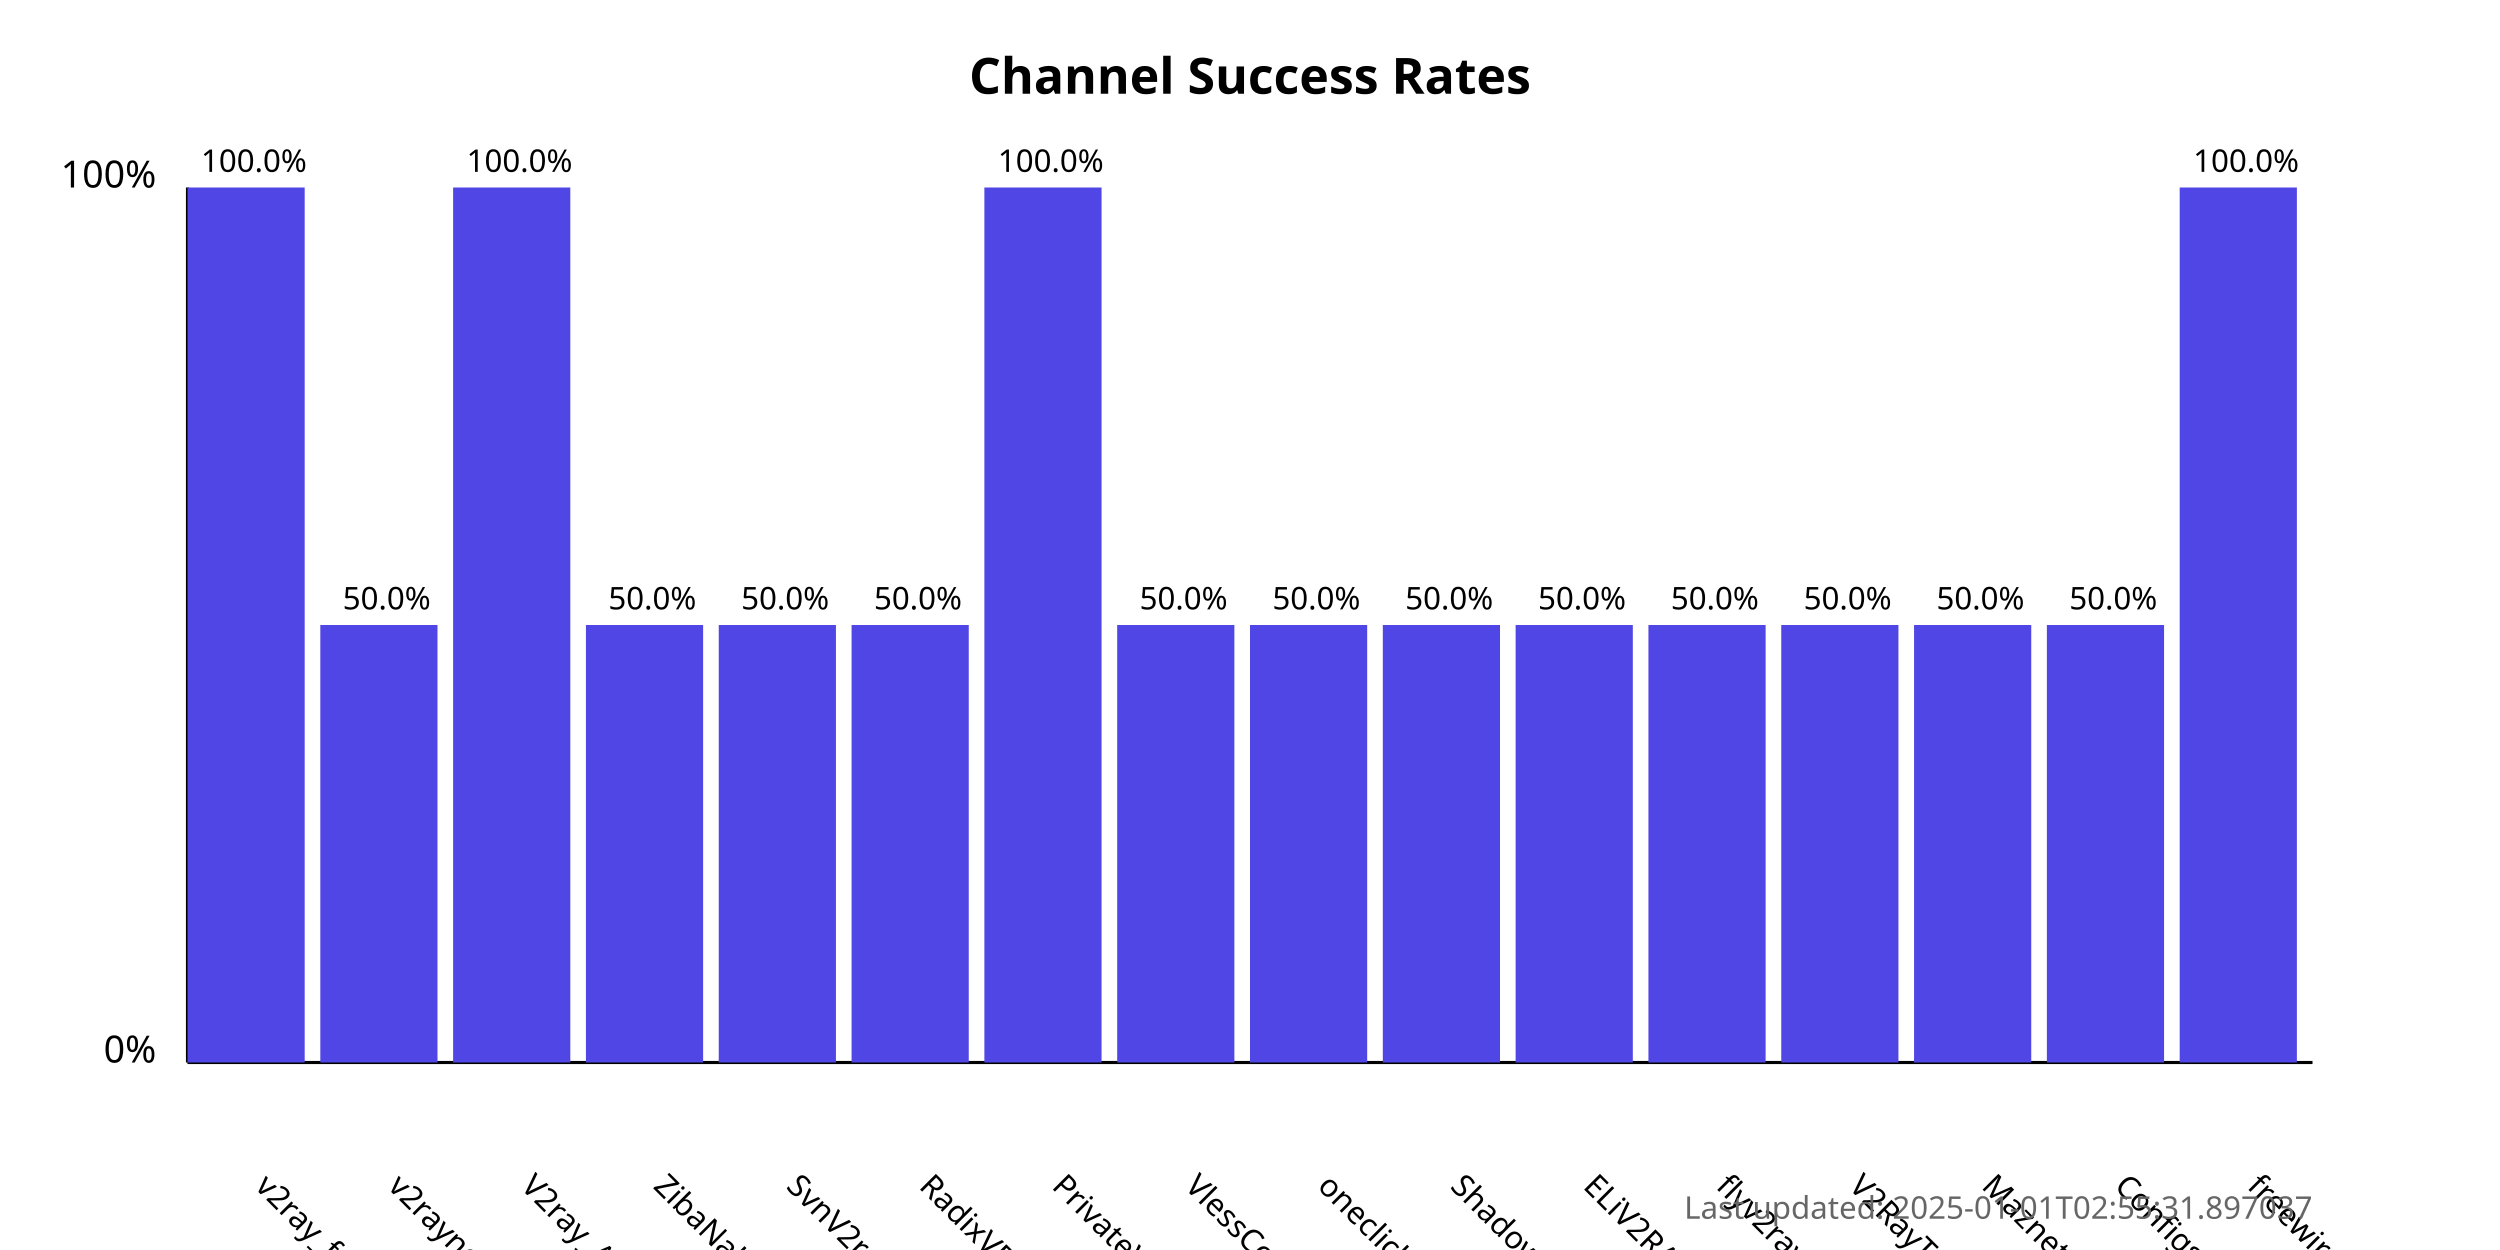
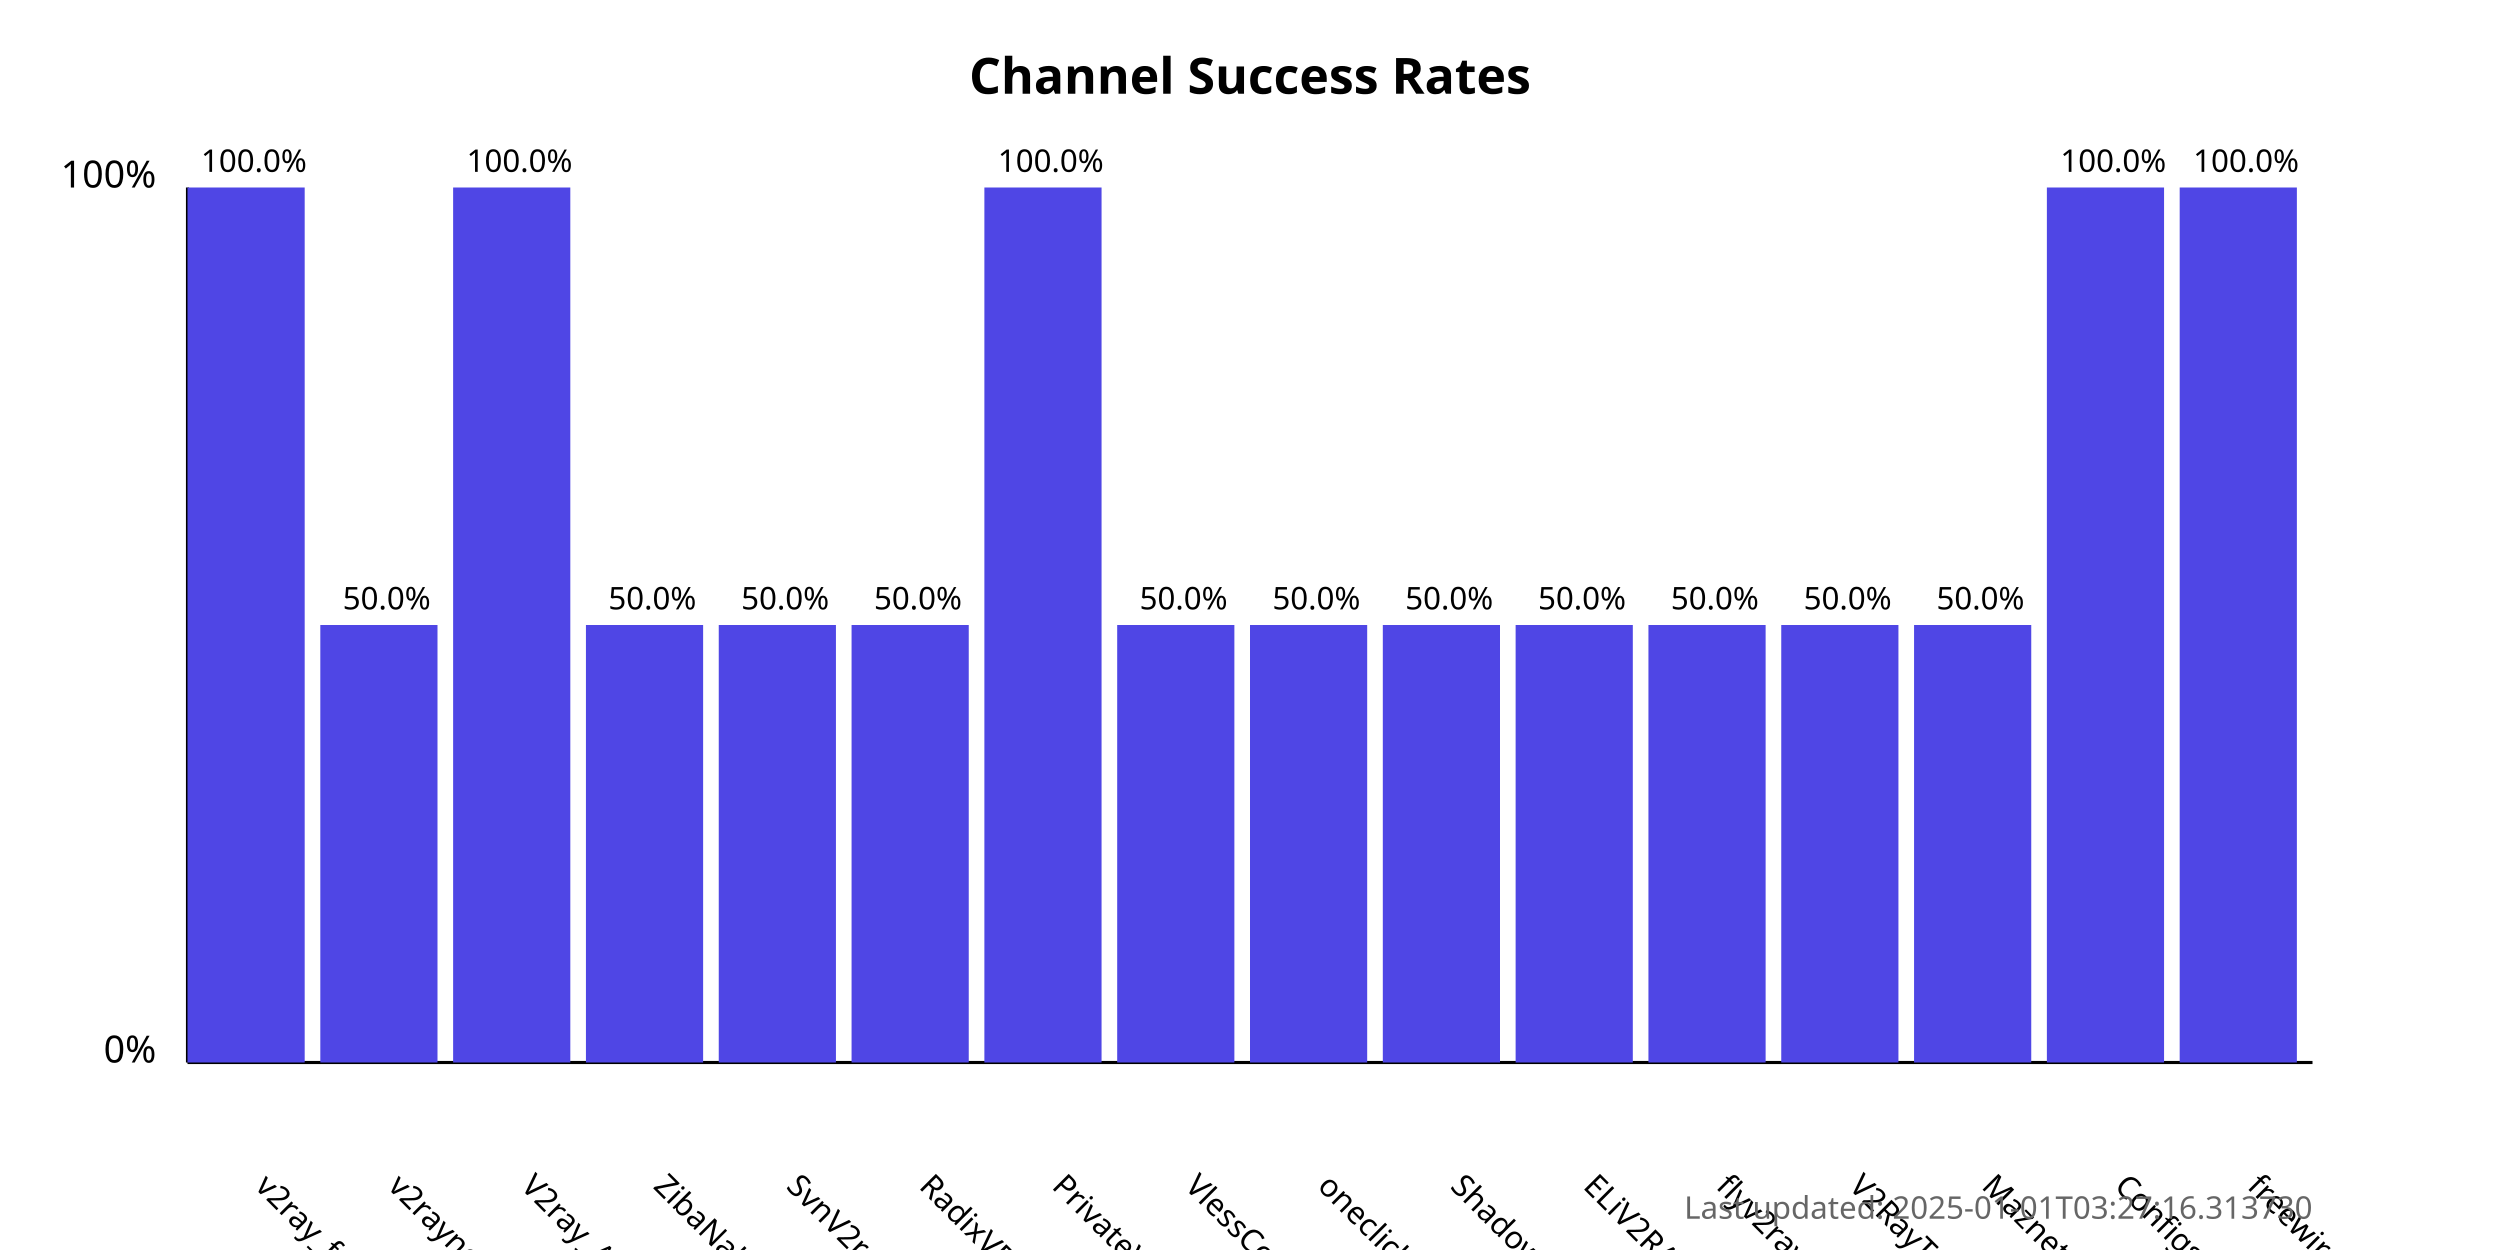
<svg xmlns="http://www.w3.org/2000/svg" width="800" height="400">
  <style>
            .chart-title { font: bold 16px sans-serif; }
            .axis-label { font: 12px sans-serif; }
            .tick-label { font: 10px sans-serif; }
            .bar { fill: #4f46e5; }
            .bar:hover { fill: #6366f1; }
            .timestamp { font: 10px sans-serif; fill: #666; }
        </style>
  <text x="400.0" y="30" text-anchor="middle" class="chart-title">
            Channel Success Rates
        </text>
  <line x1="60" y1="340" x2="60" y2="60" stroke="black" stroke-width="1" />
  <line x1="60" y1="340" x2="740" y2="340" stroke="black" stroke-width="1" />
  <text x="50" y="340" text-anchor="end" class="axis-label">0%</text>
  <text x="50" y="60" text-anchor="end" class="axis-label">100%</text>
  <g>
    <rect x="60" y="60.0" width="37.5" height="280.0" class="bar" />
    <text x="81.25" y="380" transform="rotate(45, 81.25, 380)" text-anchor="start" class="tick-label">
                v2ray_free_conf
            </text>
    <text x="81.25" y="55.0" text-anchor="middle" class="tick-label">
                100.0%
            </text>
  </g>
  <g>
    <rect x="102.5" y="200.0" width="37.5" height="140.0" class="bar" />
    <text x="123.75" y="380" transform="rotate(45, 123.75, 380)" text-anchor="start" class="tick-label">
                v2rayngvpn
            </text>
    <text x="123.75" y="195.0" text-anchor="middle" class="tick-label">
                50.0%
            </text>
  </g>
  <g>
    <rect x="145.0" y="60.0" width="37.5" height="280.0" class="bar" />
    <text x="166.25" y="380" transform="rotate(45, 166.25, 380)" text-anchor="start" class="tick-label">
                V2ray_Alpha
            </text>
    <text x="166.25" y="55.0" text-anchor="middle" class="tick-label">
                100.0%
            </text>
  </g>
  <g>
    <rect x="187.5" y="200.0" width="37.5" height="140.0" class="bar" />
    <text x="208.75" y="380" transform="rotate(45, 208.75, 380)" text-anchor="start" class="tick-label">
                ZibaNabz
            </text>
    <text x="208.75" y="195.0" text-anchor="middle" class="tick-label">
                50.0%
            </text>
  </g>
  <g>
    <rect x="230.0" y="200.0" width="37.5" height="140.0" class="bar" />
    <text x="251.25" y="380" transform="rotate(45, 251.25, 380)" text-anchor="start" class="tick-label">
                SvnV2ray
            </text>
    <text x="251.25" y="195.0" text-anchor="middle" class="tick-label">
                50.0%
            </text>
  </g>
  <g>
    <rect x="272.5" y="200.0" width="37.5" height="140.0" class="bar" />
    <text x="293.75" y="380" transform="rotate(45, 293.75, 380)" text-anchor="start" class="tick-label">
                RadixVPN
            </text>
    <text x="293.75" y="195.0" text-anchor="middle" class="tick-label">
                50.0%
            </text>
  </g>
  <g>
    <rect x="315.0" y="60.0" width="37.5" height="280.0" class="bar" />
    <text x="336.25" y="380" transform="rotate(45, 336.25, 380)" text-anchor="start" class="tick-label">
                PrivateVPNs
            </text>
    <text x="336.25" y="55.0" text-anchor="middle" class="tick-label">
                100.0%
            </text>
  </g>
  <g>
    <rect x="357.5" y="200.0" width="37.5" height="140.0" class="bar" />
    <text x="378.75" y="380" transform="rotate(45, 378.75, 380)" text-anchor="start" class="tick-label">
                VlessConfig
            </text>
    <text x="378.75" y="195.0" text-anchor="middle" class="tick-label">
                50.0%
            </text>
  </g>
  <g>
    <rect x="400.0" y="200.0" width="37.5" height="140.0" class="bar" />
    <text x="421.25" y="380" transform="rotate(45, 421.25, 380)" text-anchor="start" class="tick-label">
                oneclickvpnkeys
            </text>
    <text x="421.25" y="195.0" text-anchor="middle" class="tick-label">
                50.0%
            </text>
  </g>
  <g>
    <rect x="442.5" y="200.0" width="37.5" height="140.0" class="bar" />
    <text x="463.75" y="380" transform="rotate(45, 463.75, 380)" text-anchor="start" class="tick-label">
                ShadowProxy66
            </text>
    <text x="463.75" y="195.0" text-anchor="middle" class="tick-label">
                50.0%
            </text>
  </g>
  <g>
    <rect x="485.0" y="200.0" width="37.5" height="140.0" class="bar" />
    <text x="506.25" y="380" transform="rotate(45, 506.25, 380)" text-anchor="start" class="tick-label">
                ELiV2RAY
            </text>
    <text x="506.25" y="195.0" text-anchor="middle" class="tick-label">
                50.0%
            </text>
  </g>
  <g>
    <rect x="527.5" y="200.0" width="37.5" height="140.0" class="bar" />
    <text x="548.75" y="380" transform="rotate(45, 548.75, 380)" text-anchor="start" class="tick-label">
                flyv2ray
            </text>
    <text x="548.75" y="195.0" text-anchor="middle" class="tick-label">
                50.0%
            </text>
  </g>
  <g>
    <rect x="570.0" y="200.0" width="37.5" height="140.0" class="bar" />
    <text x="591.25" y="380" transform="rotate(45, 591.25, 380)" text-anchor="start" class="tick-label">
                V2RayTz
            </text>
    <text x="591.25" y="195.0" text-anchor="middle" class="tick-label">
                50.0%
            </text>
  </g>
  <g>
    <rect x="612.5" y="200.0" width="37.5" height="140.0" class="bar" />
    <text x="633.75" y="380" transform="rotate(45, 633.75, 380)" text-anchor="start" class="tick-label">
                Maznet
            </text>
    <text x="633.75" y="195.0" text-anchor="middle" class="tick-label">
                50.0%
            </text>
  </g>
  <g>
-     <rect x="655.0" y="200.0" width="37.5" height="140.0" class="bar" />
+     <rect x="655.0" y="60.0" width="37.5" height="280.0" class="bar" />
    <text x="676.25" y="380" transform="rotate(45, 676.25, 380)" text-anchor="start" class="tick-label">
                ConfigsHUB
            </text>
-     <text x="676.25" y="195.0" text-anchor="middle" class="tick-label">
-                 50.0%
+     <text x="676.25" y="55.0" text-anchor="middle" class="tick-label">
+                 100.0%
            </text>
  </g>
  <g>
    <rect x="697.5" y="60.0" width="37.5" height="280.0" class="bar" />
    <text x="718.75" y="380" transform="rotate(45, 718.75, 380)" text-anchor="start" class="tick-label">
                freewireguard
            </text>
    <text x="718.75" y="55.0" text-anchor="middle" class="tick-label">
                100.0%
            </text>
  </g>
  <text x="740" y="390" text-anchor="end" class="timestamp">
-             Last updated: 2025-01-01T02:55:31.897037
+             Last updated: 2025-01-01T03:27:16.313730
        </text>
</svg>
